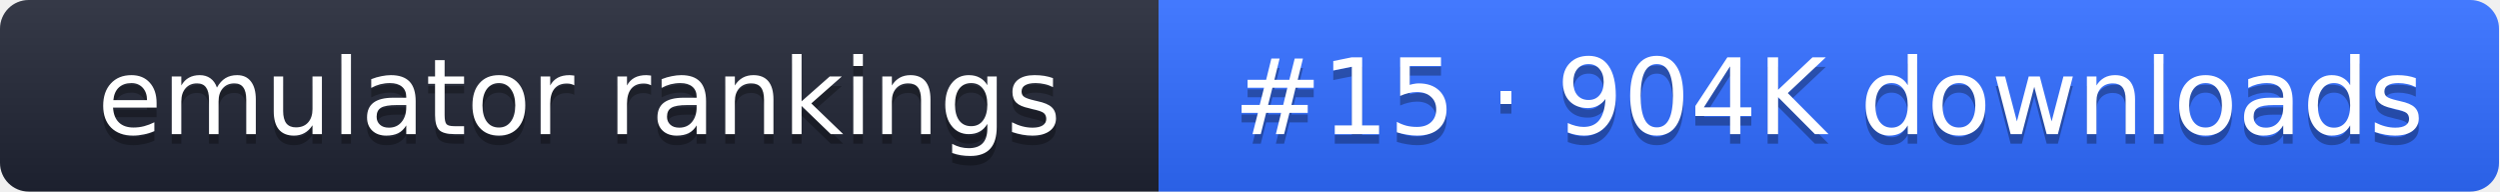
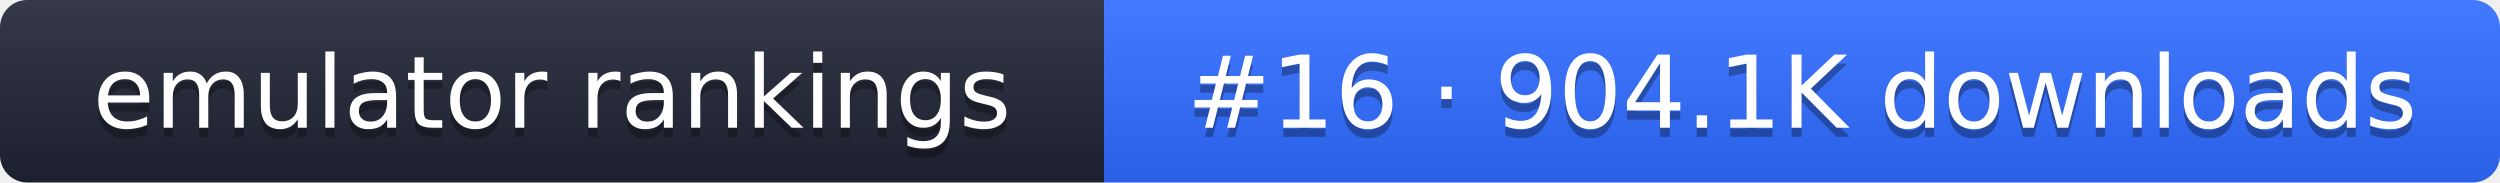
- <svg xmlns="http://www.w3.org/2000/svg" width="261" height="20" role="img" aria-label="emulator rankings: #15 · 904K downloads">
+ <svg xmlns="http://www.w3.org/2000/svg" width="274" height="20" role="img" aria-label="emulator rankings: #16 · 904.1K downloads">
  <linearGradient id="g" x2="0" y2="100%">
    <stop offset="0" stop-color="#fff" stop-opacity=".1" />
    <stop offset="1" stop-opacity=".1" />
  </linearGradient>
  <clipPath id="r">
-     <rect width="261" height="20" rx="3" fill="#fff" />
+     <rect width="274" height="20" rx="3" fill="#fff" />
  </clipPath>
  <g clip-path="url(#r)">
    <rect width="121" height="20" fill="#1f2433" />
-     <rect x="121" width="140" height="20" fill="#2f6bff" />
-     <rect width="261" height="20" fill="url(#g)" />
+     <rect x="121" width="153" height="20" fill="#2f6bff" />
+     <rect width="274" height="20" fill="url(#g)" />
  </g>
  <g fill="#fff" text-anchor="middle" font-family="Verdana,DejaVu Sans,sans-serif" font-size="11">
    <text x="60.5" y="15" fill="#010101" fill-opacity=".3">emulator rankings</text>
    <text x="60.5" y="14">emulator rankings</text>
-     <text x="191" y="15" fill="#010101" fill-opacity=".3">#15 · 904K downloads</text>
-     <text x="191" y="14">#15 · 904K downloads</text>
+     <text x="197.5" y="15" fill="#010101" fill-opacity=".3">#16 · 904.1K downloads</text>
+     <text x="197.5" y="14">#16 · 904.1K downloads</text>
  </g>
</svg>
